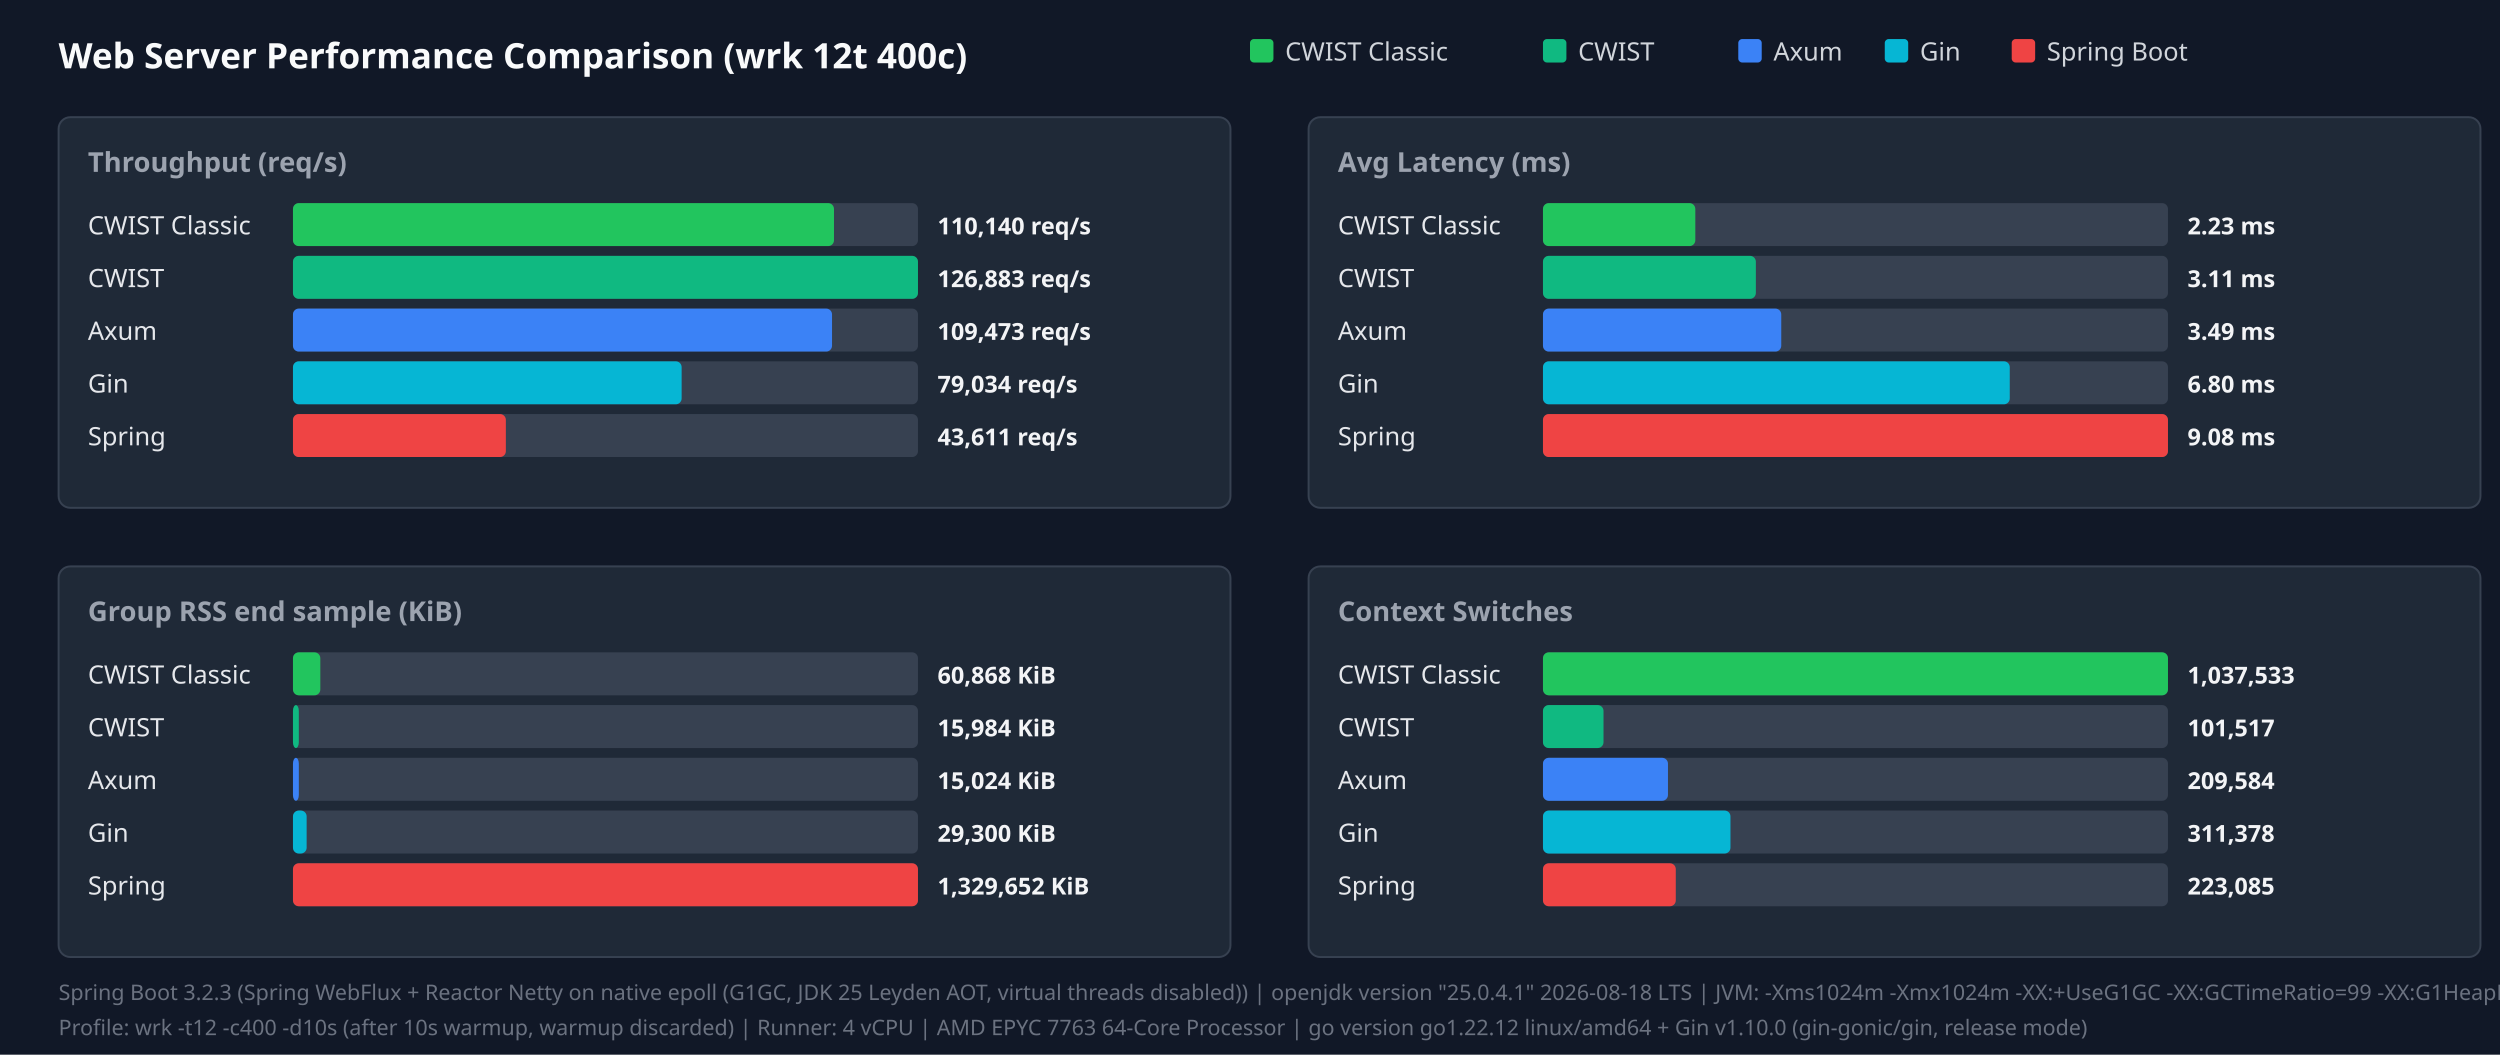
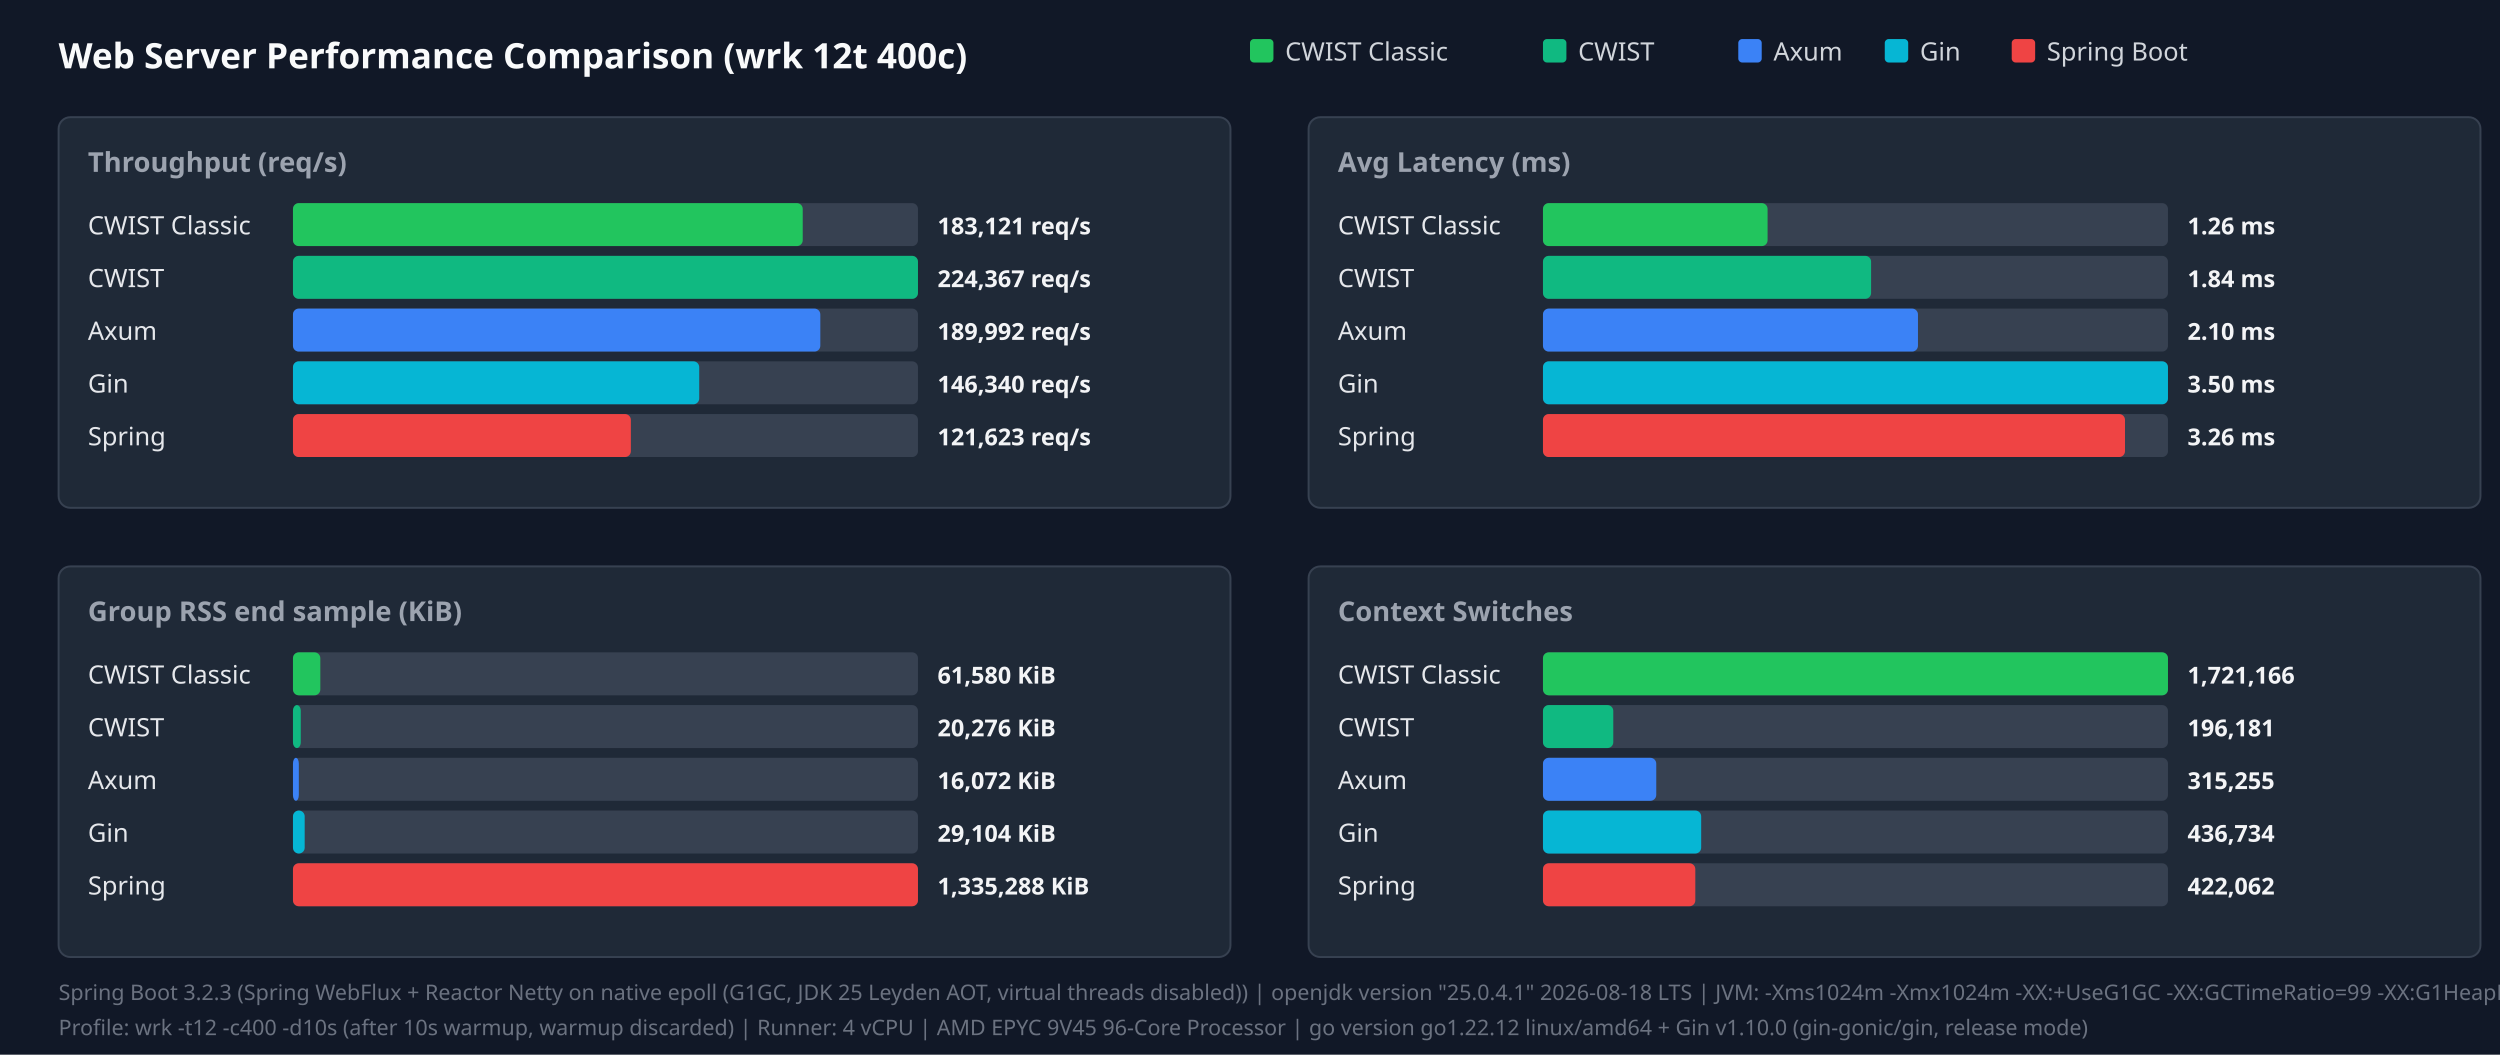
<svg xmlns="http://www.w3.org/2000/svg" width="1280" height="540" viewBox="0 0 1280 540">
  <style>.title{font:18px sans-serif;font-weight:bold;fill:#f9fafb}.panel-title{font:14px sans-serif;font-weight:600;fill:#9ca3af}.legend{font:13px sans-serif;fill:#d1d5db}.bar-label{font:13px sans-serif;font-weight:500;fill:#e5e7eb}.bar-val{font:12px sans-serif;font-weight:bold;fill:#f3f4f6}.footer{font:11px sans-serif;fill:#6b7280}</style>
  <rect width="100%" height="100%" fill="#111827" />
  <text x="30" y="35" class="title">Web Server Performance Comparison (wrk 12t 400c)</text>
  <rect x="640" y="20" width="12" height="12" fill="#22c55e" rx="2" />
  <text x="658" y="31" class="legend">CWIST Classic</text>
  <rect x="790" y="20" width="12" height="12" fill="#10b981" rx="2" />
  <text x="808" y="31" class="legend">CWIST</text>
  <rect x="890" y="20" width="12" height="12" fill="#3b82f6" rx="2" />
  <text x="908" y="31" class="legend">Axum</text>
  <rect x="965" y="20" width="12" height="12" fill="#06b6d4" rx="2" />
  <text x="983" y="31" class="legend">Gin</text>
  <rect x="1030" y="20" width="12" height="12" fill="#ef4444" rx="2" />
  <text x="1048" y="31" class="legend">Spring Boot</text>
  <rect x="30" y="60" width="600" height="200" fill="#1f2937" rx="6" stroke="#374151" />
  <text x="45" y="88" class="panel-title">Throughput (req/s)</text>
  <text x="45" y="120" class="bar-label">CWIST Classic</text>
  <rect x="150" y="104" width="320" height="22" fill="#374151" rx="3" />
-   <rect x="150" y="104" width="277" height="22" fill="#22c55e" rx="3" />
-   <text x="480" y="120" class="bar-val">110,140 req/s</text>
+   <rect x="150" y="104" width="261" height="22" fill="#22c55e" rx="3" />
+   <text x="480" y="120" class="bar-val">183,121 req/s</text>
  <text x="45" y="147" class="bar-label">CWIST</text>
  <rect x="150" y="131" width="320" height="22" fill="#374151" rx="3" />
  <rect x="150" y="131" width="320" height="22" fill="#10b981" rx="3" />
-   <text x="480" y="147" class="bar-val">126,883 req/s</text>
+   <text x="480" y="147" class="bar-val">224,367 req/s</text>
  <text x="45" y="174" class="bar-label">Axum</text>
  <rect x="150" y="158" width="320" height="22" fill="#374151" rx="3" />
-   <rect x="150" y="158" width="276" height="22" fill="#3b82f6" rx="3" />
-   <text x="480" y="174" class="bar-val">109,473 req/s</text>
+   <rect x="150" y="158" width="270" height="22" fill="#3b82f6" rx="3" />
+   <text x="480" y="174" class="bar-val">189,992 req/s</text>
  <text x="45" y="201" class="bar-label">Gin</text>
  <rect x="150" y="185" width="320" height="22" fill="#374151" rx="3" />
-   <rect x="150" y="185" width="199" height="22" fill="#06b6d4" rx="3" />
-   <text x="480" y="201" class="bar-val">79,034 req/s</text>
+   <rect x="150" y="185" width="208" height="22" fill="#06b6d4" rx="3" />
+   <text x="480" y="201" class="bar-val">146,340 req/s</text>
  <text x="45" y="228" class="bar-label">Spring</text>
  <rect x="150" y="212" width="320" height="22" fill="#374151" rx="3" />
-   <rect x="150" y="212" width="109" height="22" fill="#ef4444" rx="3" />
-   <text x="480" y="228" class="bar-val">43,611 req/s</text>
+   <rect x="150" y="212" width="173" height="22" fill="#ef4444" rx="3" />
+   <text x="480" y="228" class="bar-val">121,623 req/s</text>
  <rect x="670" y="60" width="600" height="200" fill="#1f2937" rx="6" stroke="#374151" />
  <text x="685" y="88" class="panel-title">Avg Latency (ms)</text>
  <text x="685" y="120" class="bar-label">CWIST Classic</text>
  <rect x="790" y="104" width="320" height="22" fill="#374151" rx="3" />
-   <rect x="790" y="104" width="78" height="22" fill="#22c55e" rx="3" />
-   <text x="1120" y="120" class="bar-val">2.23 ms</text>
+   <rect x="790" y="104" width="115" height="22" fill="#22c55e" rx="3" />
+   <text x="1120" y="120" class="bar-val">1.26 ms</text>
  <text x="685" y="147" class="bar-label">CWIST</text>
  <rect x="790" y="131" width="320" height="22" fill="#374151" rx="3" />
-   <rect x="790" y="131" width="109" height="22" fill="#10b981" rx="3" />
-   <text x="1120" y="147" class="bar-val">3.11 ms</text>
+   <rect x="790" y="131" width="168" height="22" fill="#10b981" rx="3" />
+   <text x="1120" y="147" class="bar-val">1.84 ms</text>
  <text x="685" y="174" class="bar-label">Axum</text>
  <rect x="790" y="158" width="320" height="22" fill="#374151" rx="3" />
-   <rect x="790" y="158" width="122" height="22" fill="#3b82f6" rx="3" />
-   <text x="1120" y="174" class="bar-val">3.49 ms</text>
+   <rect x="790" y="158" width="192" height="22" fill="#3b82f6" rx="3" />
+   <text x="1120" y="174" class="bar-val">2.10 ms</text>
  <text x="685" y="201" class="bar-label">Gin</text>
  <rect x="790" y="185" width="320" height="22" fill="#374151" rx="3" />
-   <rect x="790" y="185" width="239" height="22" fill="#06b6d4" rx="3" />
-   <text x="1120" y="201" class="bar-val">6.80 ms</text>
+   <rect x="790" y="185" width="320" height="22" fill="#06b6d4" rx="3" />
+   <text x="1120" y="201" class="bar-val">3.50 ms</text>
  <text x="685" y="228" class="bar-label">Spring</text>
  <rect x="790" y="212" width="320" height="22" fill="#374151" rx="3" />
-   <rect x="790" y="212" width="320" height="22" fill="#ef4444" rx="3" />
-   <text x="1120" y="228" class="bar-val">9.08 ms</text>
+   <rect x="790" y="212" width="298" height="22" fill="#ef4444" rx="3" />
+   <text x="1120" y="228" class="bar-val">3.26 ms</text>
  <rect x="30" y="290" width="600" height="200" fill="#1f2937" rx="6" stroke="#374151" />
  <text x="45" y="318" class="panel-title">Group RSS end sample (KiB)</text>
  <text x="45" y="350" class="bar-label">CWIST Classic</text>
  <rect x="150" y="334" width="320" height="22" fill="#374151" rx="3" />
  <rect x="150" y="334" width="14" height="22" fill="#22c55e" rx="3" />
-   <text x="480" y="350" class="bar-val">60,868 KiB</text>
+   <text x="480" y="350" class="bar-val">61,580 KiB</text>
  <text x="45" y="377" class="bar-label">CWIST</text>
  <rect x="150" y="361" width="320" height="22" fill="#374151" rx="3" />
-   <rect x="150" y="361" width="3" height="22" fill="#10b981" rx="3" />
-   <text x="480" y="377" class="bar-val">15,984 KiB</text>
+   <rect x="150" y="361" width="4" height="22" fill="#10b981" rx="3" />
+   <text x="480" y="377" class="bar-val">20,276 KiB</text>
  <text x="45" y="404" class="bar-label">Axum</text>
  <rect x="150" y="388" width="320" height="22" fill="#374151" rx="3" />
  <rect x="150" y="388" width="3" height="22" fill="#3b82f6" rx="3" />
-   <text x="480" y="404" class="bar-val">15,024 KiB</text>
+   <text x="480" y="404" class="bar-val">16,072 KiB</text>
  <text x="45" y="431" class="bar-label">Gin</text>
  <rect x="150" y="415" width="320" height="22" fill="#374151" rx="3" />
-   <rect x="150" y="415" width="7" height="22" fill="#06b6d4" rx="3" />
-   <text x="480" y="431" class="bar-val">29,300 KiB</text>
+   <rect x="150" y="415" width="6" height="22" fill="#06b6d4" rx="3" />
+   <text x="480" y="431" class="bar-val">29,104 KiB</text>
  <text x="45" y="458" class="bar-label">Spring</text>
  <rect x="150" y="442" width="320" height="22" fill="#374151" rx="3" />
  <rect x="150" y="442" width="320" height="22" fill="#ef4444" rx="3" />
-   <text x="480" y="458" class="bar-val">1,329,652 KiB</text>
+   <text x="480" y="458" class="bar-val">1,335,288 KiB</text>
  <rect x="670" y="290" width="600" height="200" fill="#1f2937" rx="6" stroke="#374151" />
  <text x="685" y="318" class="panel-title">Context Switches</text>
  <text x="685" y="350" class="bar-label">CWIST Classic</text>
  <rect x="790" y="334" width="320" height="22" fill="#374151" rx="3" />
  <rect x="790" y="334" width="320" height="22" fill="#22c55e" rx="3" />
-   <text x="1120" y="350" class="bar-val">1,037,533</text>
+   <text x="1120" y="350" class="bar-val">1,721,166</text>
  <text x="685" y="377" class="bar-label">CWIST</text>
  <rect x="790" y="361" width="320" height="22" fill="#374151" rx="3" />
-   <rect x="790" y="361" width="31" height="22" fill="#10b981" rx="3" />
-   <text x="1120" y="377" class="bar-val">101,517</text>
+   <rect x="790" y="361" width="36" height="22" fill="#10b981" rx="3" />
+   <text x="1120" y="377" class="bar-val">196,181</text>
  <text x="685" y="404" class="bar-label">Axum</text>
  <rect x="790" y="388" width="320" height="22" fill="#374151" rx="3" />
-   <rect x="790" y="388" width="64" height="22" fill="#3b82f6" rx="3" />
-   <text x="1120" y="404" class="bar-val">209,584</text>
+   <rect x="790" y="388" width="58" height="22" fill="#3b82f6" rx="3" />
+   <text x="1120" y="404" class="bar-val">315,255</text>
  <text x="685" y="431" class="bar-label">Gin</text>
  <rect x="790" y="415" width="320" height="22" fill="#374151" rx="3" />
-   <rect x="790" y="415" width="96" height="22" fill="#06b6d4" rx="3" />
-   <text x="1120" y="431" class="bar-val">311,378</text>
+   <rect x="790" y="415" width="81" height="22" fill="#06b6d4" rx="3" />
+   <text x="1120" y="431" class="bar-val">436,734</text>
  <text x="685" y="458" class="bar-label">Spring</text>
  <rect x="790" y="442" width="320" height="22" fill="#374151" rx="3" />
-   <rect x="790" y="442" width="68" height="22" fill="#ef4444" rx="3" />
-   <text x="1120" y="458" class="bar-val">223,085</text>
+   <rect x="790" y="442" width="78" height="22" fill="#ef4444" rx="3" />
+   <text x="1120" y="458" class="bar-val">422,062</text>
  <text x="30" y="512" class="footer">Spring Boot 3.2.3 (Spring WebFlux + Reactor Netty on native epoll (G1GC, JDK 25 Leyden AOT, virtual threads disabled)) | openjdk version "25.0.4.1" 2026-08-18 LTS | JVM: -Xms1024m -Xmx1024m   -XX:+UseG1GC -XX:GCTimeRatio=99 -XX:G1HeapRegionSize=1m   -XX:+AlwaysPreTouch   -XX:CompileThreshold=1500 -XX:CICompilerCount=4   -Djava.security.egd=file:/dev/urandom   -Djava.net.preferIPv4Stack=true   -Dio.netty.allocator.type=pooled   -Dio.netty.leakDetection.level=disabled   -Dio.netty.buffer.checkBounds=false   -Dio.netty.buffer.checkAccessible=false   -Dreactor.netty.ioWorkerCount=4   -Xlog:gc*:file=/tmp/spring_gc.log:time,uptime,level,tags -XX:+AOTClassLinking -XX:AOTCache=/tmp/spring_bench/app.aot (JEP 483 + JEP 514 single-step AOT)</text>
-   <text x="30" y="530" class="footer">Profile: wrk -t12 -c400 -d10s (after 10s warmup, warmup discarded) | Runner: 4 vCPU | AMD EPYC 7763 64-Core Processor | go version go1.22.12 linux/amd64 + Gin v1.10.0 (gin-gonic/gin, release mode)</text>
+   <text x="30" y="530" class="footer">Profile: wrk -t12 -c400 -d10s (after 10s warmup, warmup discarded) | Runner: 4 vCPU | AMD EPYC 9V45 96-Core Processor | go version go1.22.12 linux/amd64 + Gin v1.10.0 (gin-gonic/gin, release mode)</text>
</svg>
